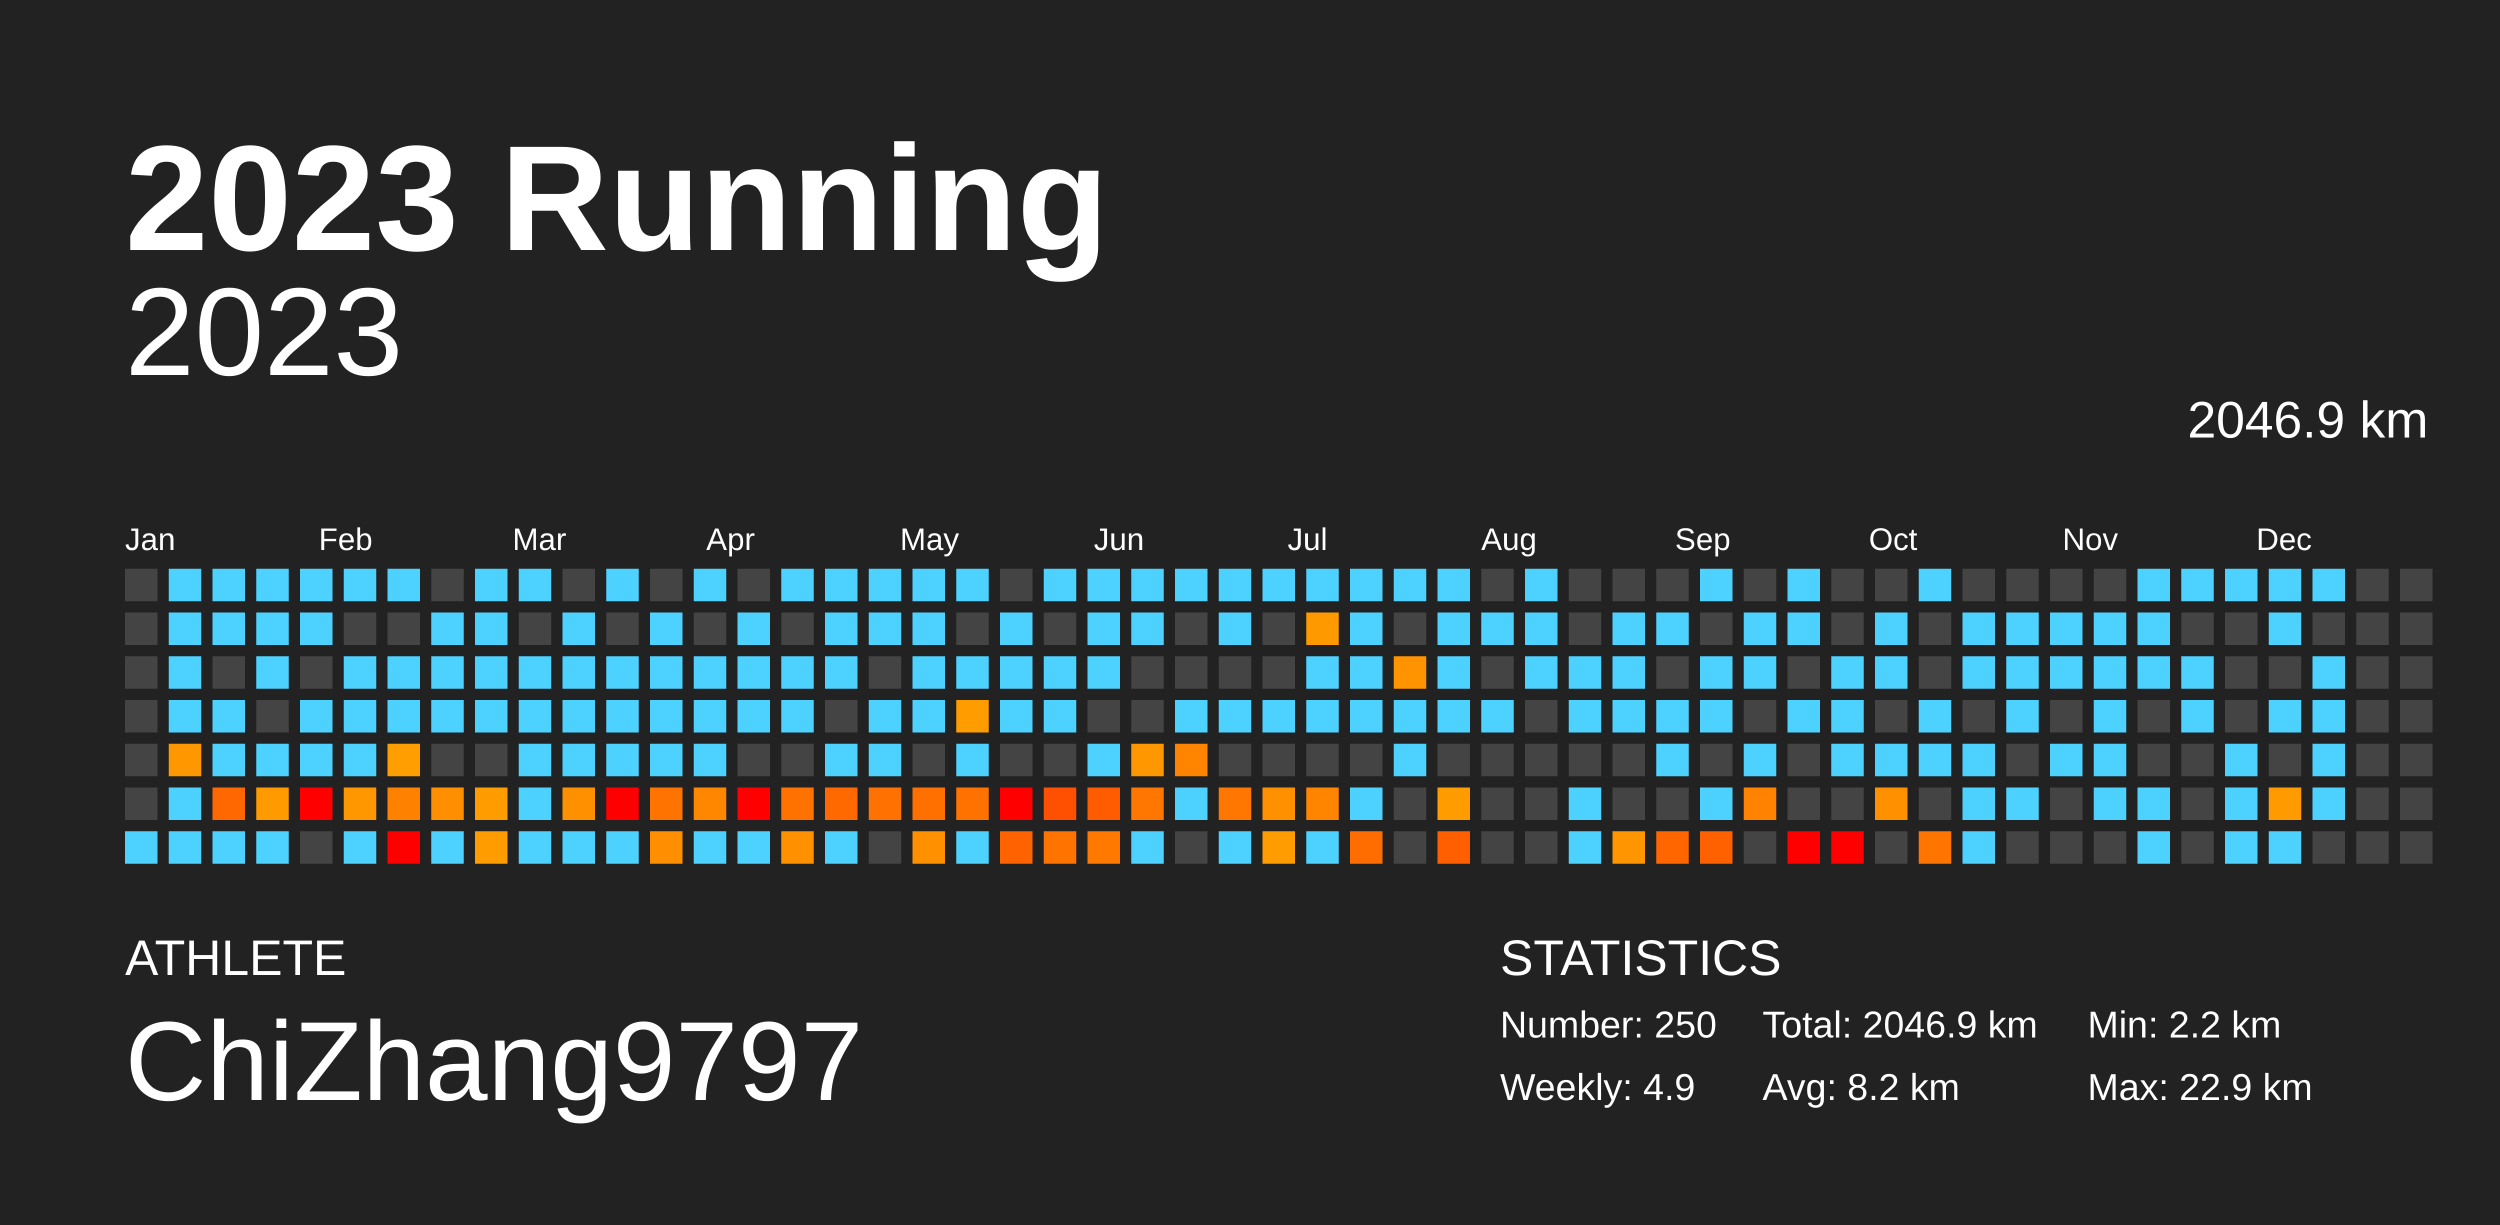
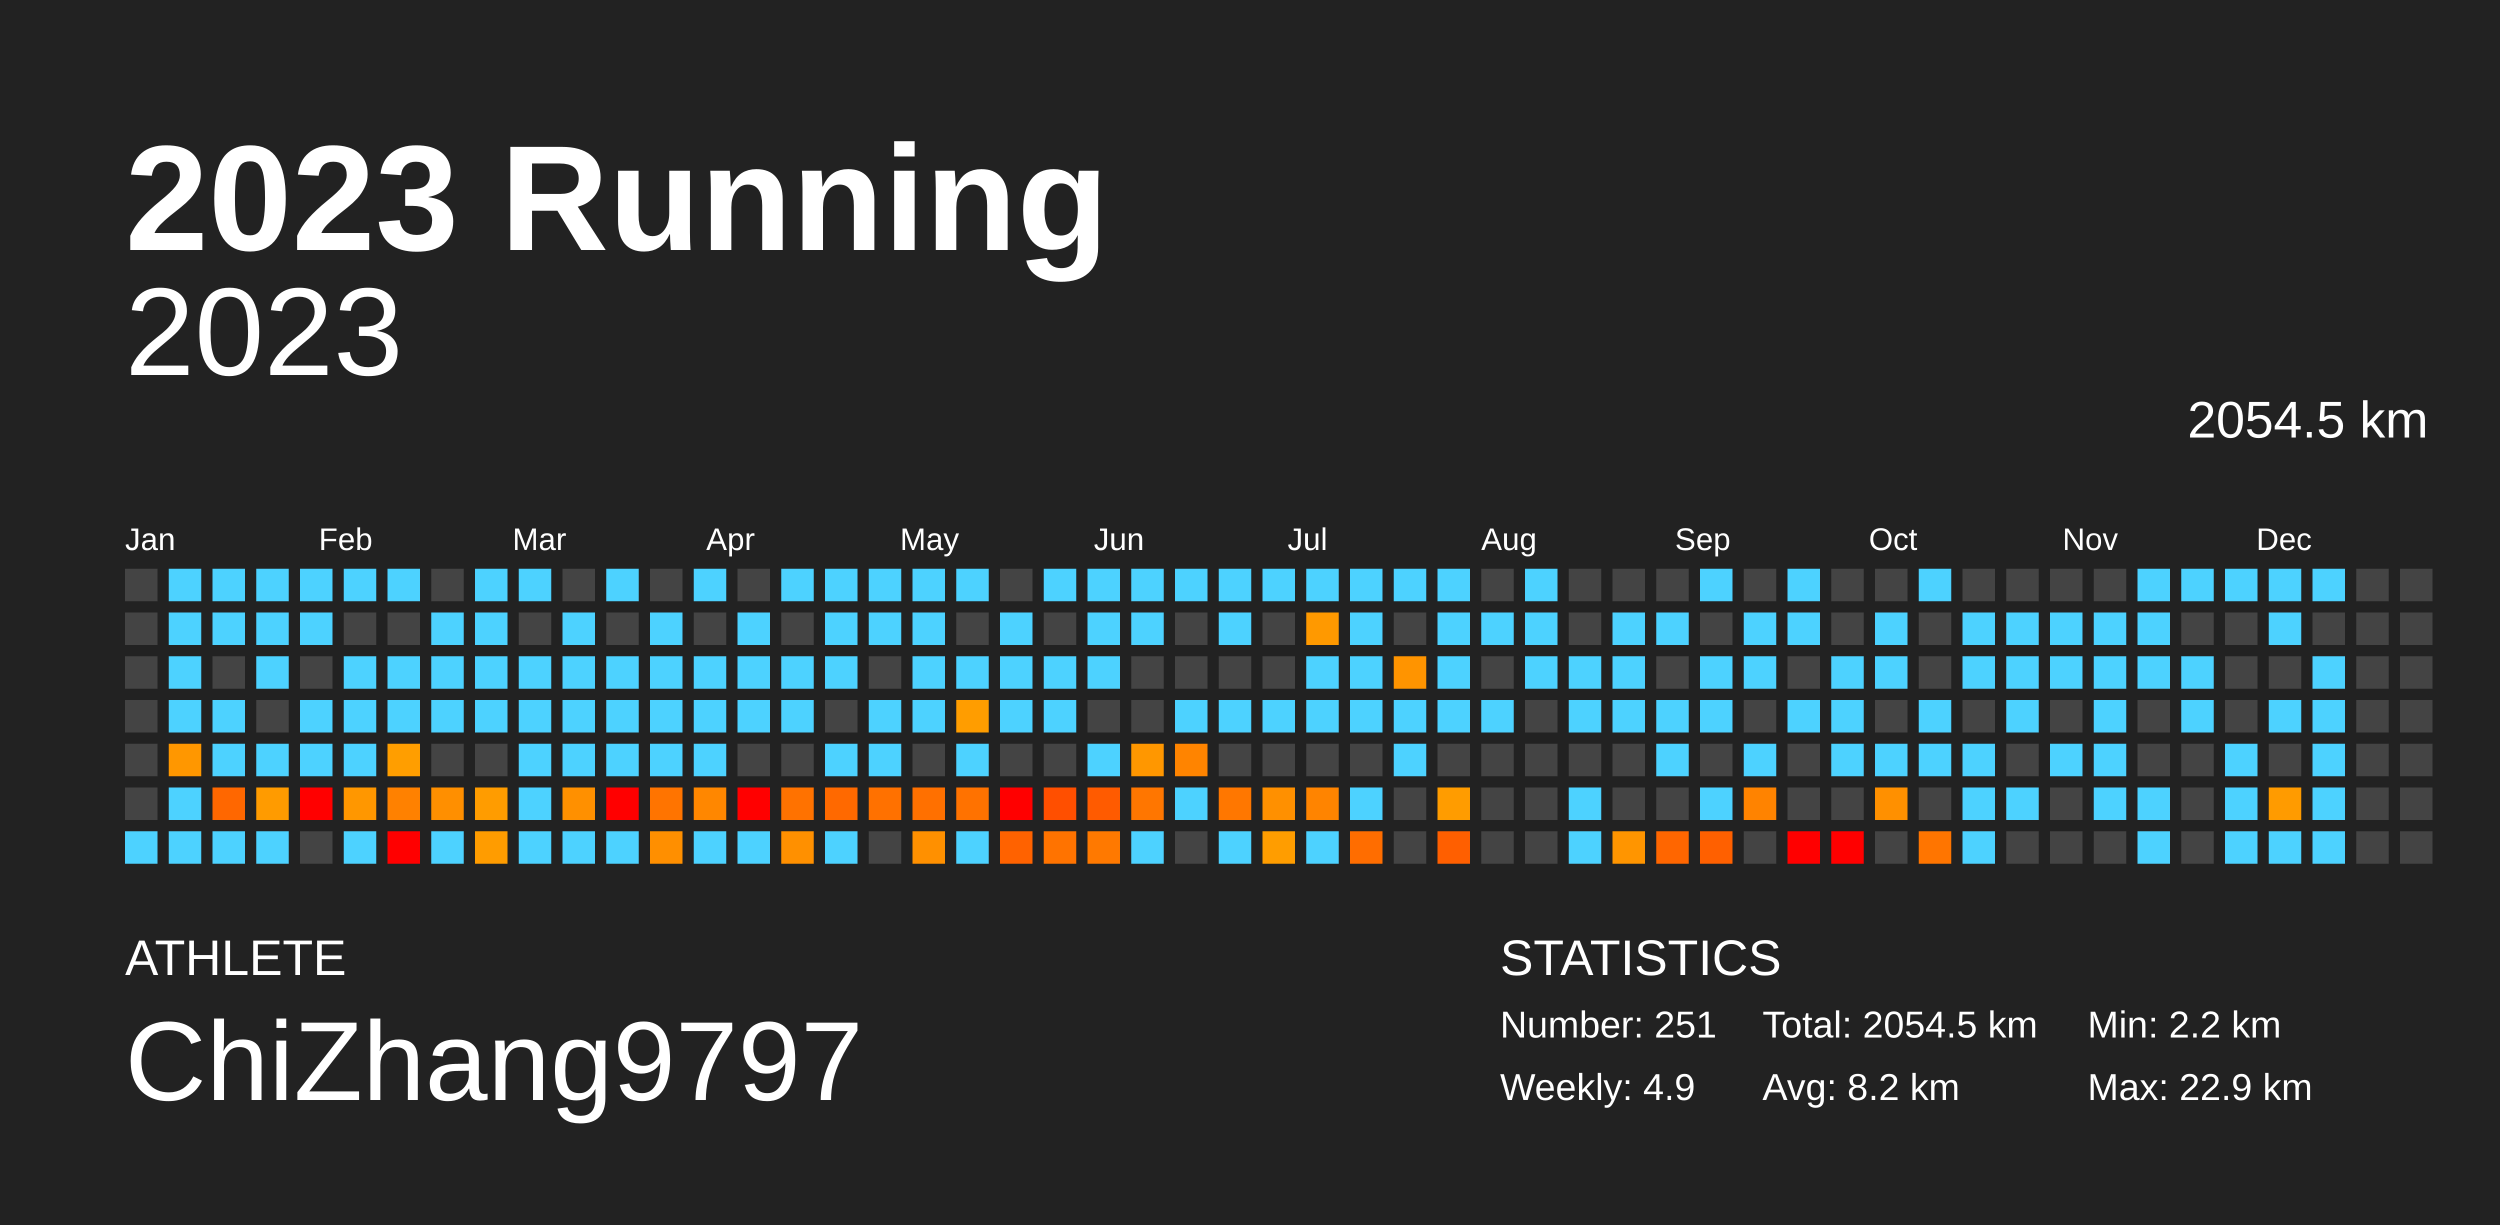
<svg xmlns="http://www.w3.org/2000/svg" baseProfile="full" height="98mm" version="1.1" viewBox="0,0,200,98" width="200mm">
  <defs />
  <rect fill="#222222" height="98" width="200" x="0" y="0" />
  <text fill="#FFFFFF" style="font-size:12px; font-family:Arial; font-weight:bold;" x="10" y="20">2023 Running</text>
  <text fill="#FFFFFF" style="font-size:4px; font-family:Arial" x="10" y="78">ATHLETE</text>
  <text fill="#FFFFFF" style="font-size:9px; font-family:Arial" x="10" y="88">ChiZhang9797</text>
  <text fill="#FFFFFF" style="font-size:4px; font-family:Arial" x="120" y="78">STATISTICS</text>
-   <text fill="#FFFFFF" style="font-size:3px; font-family:Arial" x="120" y="83">Number: 250</text>
+   <text fill="#FFFFFF" style="font-size:3px; font-family:Arial" x="120" y="83">Number: 251</text>
  <text fill="#FFFFFF" style="font-size:3px; font-family:Arial" x="120" y="88">Weekly: 4.9</text>
-   <text fill="#FFFFFF" style="font-size:3px; font-family:Arial" x="141" y="83">Total: 2046.9 km</text>
+   <text fill="#FFFFFF" style="font-size:3px; font-family:Arial" x="141" y="83">Total: 2054.5 km</text>
  <text fill="#FFFFFF" style="font-size:3px; font-family:Arial" x="141" y="88">Avg: 8.2 km</text>
  <text fill="#FFFFFF" style="font-size:3px; font-family:Arial" x="167" y="83">Min: 2.2 km</text>
  <text fill="#FFFFFF" style="font-size:3px; font-family:Arial" x="167" y="88">Max: 22.9 km</text>
  <text alignment-baseline="hanging" fill="#FFFFFF" style="font-size:10.0px; font-family:Arial;" x="10" y="30">2023</text>
-   <text alignment-baseline="hanging" fill="#FFFFFF" style="font-size:4.125px; font-family:Arial;" x="175" y="35">2046.9 km</text>
+   <text alignment-baseline="hanging" fill="#FFFFFF" style="font-size:4.125px; font-family:Arial;" x="175" y="35">2054.5 km</text>
  <text fill="#FFFFFF" style="font-size:2.5px; font-family:Arial" x="10.0" y="44">Jan</text>
  <text fill="#FFFFFF" style="font-size:2.5px; font-family:Arial" x="25.5" y="44">Feb</text>
  <text fill="#FFFFFF" style="font-size:2.5px; font-family:Arial" x="41.0" y="44">Mar</text>
  <text fill="#FFFFFF" style="font-size:2.5px; font-family:Arial" x="56.5" y="44">Apr</text>
  <text fill="#FFFFFF" style="font-size:2.5px; font-family:Arial" x="72.0" y="44">May</text>
  <text fill="#FFFFFF" style="font-size:2.5px; font-family:Arial" x="87.5" y="44">Jun</text>
  <text fill="#FFFFFF" style="font-size:2.5px; font-family:Arial" x="103.0" y="44">Jul</text>
  <text fill="#FFFFFF" style="font-size:2.5px; font-family:Arial" x="118.5" y="44">Aug</text>
  <text fill="#FFFFFF" style="font-size:2.5px; font-family:Arial" x="134.0" y="44">Sep</text>
  <text fill="#FFFFFF" style="font-size:2.5px; font-family:Arial" x="149.5" y="44">Oct</text>
  <text fill="#FFFFFF" style="font-size:2.5px; font-family:Arial" x="165.0" y="44">Nov</text>
  <text fill="#FFFFFF" style="font-size:2.5px; font-family:Arial" x="180.5" y="44">Dec</text>
  <rect fill="#444444" height="2.6" width="2.6" x="10.0" y="45.5" />
  <rect fill="#444444" height="2.6" width="2.6" x="10.0" y="49.0" />
  <rect fill="#444444" height="2.6" width="2.6" x="10.0" y="52.5" />
  <rect fill="#444444" height="2.6" width="2.6" x="10.0" y="56.0" />
  <rect fill="#444444" height="2.6" width="2.6" x="10.0" y="59.5" />
  <rect fill="#444444" height="2.6" width="2.6" x="10.0" y="63.0" />
  <rect fill="#4dd2ff" height="2.6" width="2.6" x="10.0" y="66.5" />
  <rect fill="#4dd2ff" height="2.6" width="2.6" x="13.5" y="45.5" />
  <rect fill="#4dd2ff" height="2.6" width="2.6" x="13.5" y="49.0" />
  <rect fill="#4dd2ff" height="2.6" width="2.6" x="13.5" y="52.5" />
  <rect fill="#4dd2ff" height="2.6" width="2.6" x="13.5" y="56.0" />
  <rect fill="#ff9700" height="2.6" width="2.6" x="13.5" y="59.5" />
  <rect fill="#4dd2ff" height="2.6" width="2.6" x="13.5" y="63.0" />
  <rect fill="#4dd2ff" height="2.6" width="2.6" x="13.5" y="66.5" />
  <rect fill="#4dd2ff" height="2.6" width="2.6" x="17.0" y="45.5" />
  <rect fill="#4dd2ff" height="2.6" width="2.6" x="17.0" y="49.0" />
  <rect fill="#444444" height="2.6" width="2.6" x="17.0" y="52.5" />
  <rect fill="#4dd2ff" height="2.6" width="2.6" x="17.0" y="56.0" />
  <rect fill="#4dd2ff" height="2.6" width="2.6" x="17.0" y="59.5" />
  <rect fill="#ff6700" height="2.6" width="2.6" x="17.0" y="63.0" />
  <rect fill="#4dd2ff" height="2.6" width="2.6" x="17.0" y="66.5" />
  <rect fill="#4dd2ff" height="2.6" width="2.6" x="20.5" y="45.5" />
  <rect fill="#4dd2ff" height="2.6" width="2.6" x="20.5" y="49.0" />
  <rect fill="#4dd2ff" height="2.6" width="2.6" x="20.5" y="52.5" />
  <rect fill="#444444" height="2.6" width="2.6" x="20.5" y="56.0" />
  <rect fill="#4dd2ff" height="2.6" width="2.6" x="20.5" y="59.5" />
  <rect fill="#ff9b00" height="2.6" width="2.6" x="20.5" y="63.0" />
  <rect fill="#4dd2ff" height="2.6" width="2.6" x="20.5" y="66.5" />
  <rect fill="#4dd2ff" height="2.6" width="2.6" x="24.0" y="45.5" />
  <rect fill="#4dd2ff" height="2.6" width="2.6" x="24.0" y="49.0" />
  <rect fill="#444444" height="2.6" width="2.6" x="24.0" y="52.5" />
  <rect fill="#4dd2ff" height="2.6" width="2.6" x="24.0" y="56.0" />
  <rect fill="#4dd2ff" height="2.6" width="2.6" x="24.0" y="59.5" />
  <rect fill="red" height="2.6" width="2.6" x="24.0" y="63.0" />
  <rect fill="#444444" height="2.6" width="2.6" x="24.0" y="66.5" />
  <rect fill="#4dd2ff" height="2.6" width="2.6" x="27.5" y="45.5" />
  <rect fill="#444444" height="2.6" width="2.6" x="27.5" y="49.0" />
  <rect fill="#4dd2ff" height="2.6" width="2.6" x="27.5" y="52.5" />
  <rect fill="#4dd2ff" height="2.6" width="2.6" x="27.5" y="56.0" />
  <rect fill="#4dd2ff" height="2.6" width="2.6" x="27.5" y="59.5" />
  <rect fill="#ff9700" height="2.6" width="2.6" x="27.5" y="63.0" />
  <rect fill="#4dd2ff" height="2.6" width="2.6" x="27.5" y="66.5" />
  <rect fill="#4dd2ff" height="2.6" width="2.6" x="31.0" y="45.5" />
  <rect fill="#444444" height="2.6" width="2.6" x="31.0" y="49.0" />
  <rect fill="#4dd2ff" height="2.6" width="2.6" x="31.0" y="52.5" />
  <rect fill="#4dd2ff" height="2.6" width="2.6" x="31.0" y="56.0" />
  <rect fill="#ff9e00" height="2.6" width="2.6" x="31.0" y="59.5" />
  <rect fill="#ff8100" height="2.6" width="2.6" x="31.0" y="63.0" />
  <rect fill="red" height="2.6" width="2.6" x="31.0" y="66.5" />
  <rect fill="#444444" height="2.6" width="2.6" x="34.5" y="45.5" />
  <rect fill="#4dd2ff" height="2.6" width="2.6" x="34.5" y="49.0" />
  <rect fill="#4dd2ff" height="2.6" width="2.6" x="34.5" y="52.5" />
  <rect fill="#4dd2ff" height="2.6" width="2.6" x="34.5" y="56.0" />
  <rect fill="#444444" height="2.6" width="2.6" x="34.5" y="59.5" />
  <rect fill="#ff8f00" height="2.6" width="2.6" x="34.5" y="63.0" />
  <rect fill="#4dd2ff" height="2.6" width="2.6" x="34.5" y="66.5" />
  <rect fill="#4dd2ff" height="2.6" width="2.6" x="38.0" y="45.5" />
  <rect fill="#4dd2ff" height="2.6" width="2.6" x="38.0" y="49.0" />
  <rect fill="#4dd2ff" height="2.6" width="2.6" x="38.0" y="52.5" />
  <rect fill="#4dd2ff" height="2.6" width="2.6" x="38.0" y="56.0" />
  <rect fill="#444444" height="2.6" width="2.6" x="38.0" y="59.5" />
  <rect fill="#ff9c00" height="2.6" width="2.6" x="38.0" y="63.0" />
  <rect fill="#ff9c00" height="2.6" width="2.6" x="38.0" y="66.5" />
  <rect fill="#4dd2ff" height="2.6" width="2.6" x="41.5" y="45.5" />
  <rect fill="#444444" height="2.6" width="2.6" x="41.5" y="49.0" />
  <rect fill="#4dd2ff" height="2.6" width="2.6" x="41.5" y="52.5" />
  <rect fill="#4dd2ff" height="2.6" width="2.6" x="41.5" y="56.0" />
  <rect fill="#4dd2ff" height="2.6" width="2.6" x="41.5" y="59.5" />
  <rect fill="#4dd2ff" height="2.6" width="2.6" x="41.5" y="63.0" />
  <rect fill="#4dd2ff" height="2.6" width="2.6" x="41.5" y="66.5" />
  <rect fill="#444444" height="2.6" width="2.6" x="45.0" y="45.5" />
  <rect fill="#4dd2ff" height="2.6" width="2.6" x="45.0" y="49.0" />
  <rect fill="#4dd2ff" height="2.6" width="2.6" x="45.0" y="52.5" />
  <rect fill="#4dd2ff" height="2.6" width="2.6" x="45.0" y="56.0" />
  <rect fill="#4dd2ff" height="2.6" width="2.6" x="45.0" y="59.5" />
  <rect fill="#ff9000" height="2.6" width="2.6" x="45.0" y="63.0" />
  <rect fill="#4dd2ff" height="2.6" width="2.6" x="45.0" y="66.5" />
  <rect fill="#4dd2ff" height="2.6" width="2.6" x="48.5" y="45.5" />
  <rect fill="#444444" height="2.6" width="2.6" x="48.5" y="49.0" />
  <rect fill="#4dd2ff" height="2.6" width="2.6" x="48.5" y="52.5" />
  <rect fill="#4dd2ff" height="2.6" width="2.6" x="48.5" y="56.0" />
  <rect fill="#4dd2ff" height="2.6" width="2.6" x="48.5" y="59.5" />
  <rect fill="red" height="2.6" width="2.6" x="48.5" y="63.0" />
  <rect fill="#4dd2ff" height="2.6" width="2.6" x="48.5" y="66.5" />
  <rect fill="#444444" height="2.6" width="2.6" x="52.0" y="45.5" />
  <rect fill="#4dd2ff" height="2.6" width="2.6" x="52.0" y="49.0" />
  <rect fill="#4dd2ff" height="2.6" width="2.6" x="52.0" y="52.5" />
  <rect fill="#4dd2ff" height="2.6" width="2.6" x="52.0" y="56.0" />
  <rect fill="#4dd2ff" height="2.6" width="2.6" x="52.0" y="59.5" />
  <rect fill="#ff7400" height="2.6" width="2.6" x="52.0" y="63.0" />
  <rect fill="#ff8f00" height="2.6" width="2.6" x="52.0" y="66.5" />
  <rect fill="#4dd2ff" height="2.6" width="2.6" x="55.5" y="45.5" />
  <rect fill="#444444" height="2.6" width="2.6" x="55.5" y="49.0" />
  <rect fill="#4dd2ff" height="2.6" width="2.6" x="55.5" y="52.5" />
  <rect fill="#4dd2ff" height="2.6" width="2.6" x="55.5" y="56.0" />
  <rect fill="#4dd2ff" height="2.6" width="2.6" x="55.5" y="59.5" />
  <rect fill="#ff8700" height="2.6" width="2.6" x="55.5" y="63.0" />
  <rect fill="#4dd2ff" height="2.6" width="2.6" x="55.5" y="66.5" />
  <rect fill="#444444" height="2.6" width="2.6" x="59.0" y="45.5" />
  <rect fill="#4dd2ff" height="2.6" width="2.6" x="59.0" y="49.0" />
  <rect fill="#4dd2ff" height="2.6" width="2.6" x="59.0" y="52.5" />
  <rect fill="#4dd2ff" height="2.6" width="2.6" x="59.0" y="56.0" />
  <rect fill="#444444" height="2.6" width="2.6" x="59.0" y="59.5" />
  <rect fill="red" height="2.6" width="2.6" x="59.0" y="63.0" />
  <rect fill="#4dd2ff" height="2.6" width="2.6" x="59.0" y="66.5" />
  <rect fill="#4dd2ff" height="2.6" width="2.6" x="62.5" y="45.5" />
  <rect fill="#444444" height="2.6" width="2.6" x="62.5" y="49.0" />
  <rect fill="#4dd2ff" height="2.6" width="2.6" x="62.5" y="52.5" />
  <rect fill="#4dd2ff" height="2.6" width="2.6" x="62.5" y="56.0" />
  <rect fill="#444444" height="2.6" width="2.6" x="62.5" y="59.5" />
  <rect fill="#ff7200" height="2.6" width="2.6" x="62.5" y="63.0" />
  <rect fill="#ff9000" height="2.6" width="2.6" x="62.5" y="66.5" />
  <rect fill="#4dd2ff" height="2.6" width="2.6" x="66.0" y="45.5" />
  <rect fill="#4dd2ff" height="2.6" width="2.6" x="66.0" y="49.0" />
  <rect fill="#4dd2ff" height="2.6" width="2.6" x="66.0" y="52.5" />
  <rect fill="#444444" height="2.6" width="2.6" x="66.0" y="56.0" />
  <rect fill="#4dd2ff" height="2.6" width="2.6" x="66.0" y="59.5" />
  <rect fill="#ff6900" height="2.6" width="2.6" x="66.0" y="63.0" />
  <rect fill="#4dd2ff" height="2.6" width="2.6" x="66.0" y="66.5" />
  <rect fill="#4dd2ff" height="2.6" width="2.6" x="69.5" y="45.5" />
  <rect fill="#4dd2ff" height="2.6" width="2.6" x="69.5" y="49.0" />
  <rect fill="#444444" height="2.6" width="2.6" x="69.5" y="52.5" />
  <rect fill="#4dd2ff" height="2.6" width="2.6" x="69.5" y="56.0" />
  <rect fill="#4dd2ff" height="2.6" width="2.6" x="69.5" y="59.5" />
  <rect fill="#ff7100" height="2.6" width="2.6" x="69.5" y="63.0" />
  <rect fill="#444444" height="2.6" width="2.6" x="69.5" y="66.5" />
  <rect fill="#4dd2ff" height="2.6" width="2.6" x="73.0" y="45.5" />
  <rect fill="#4dd2ff" height="2.6" width="2.6" x="73.0" y="49.0" />
  <rect fill="#4dd2ff" height="2.6" width="2.6" x="73.0" y="52.5" />
  <rect fill="#4dd2ff" height="2.6" width="2.6" x="73.0" y="56.0" />
  <rect fill="#444444" height="2.6" width="2.6" x="73.0" y="59.5" />
  <rect fill="#ff7000" height="2.6" width="2.6" x="73.0" y="63.0" />
  <rect fill="#ff9000" height="2.6" width="2.6" x="73.0" y="66.5" />
  <rect fill="#4dd2ff" height="2.6" width="2.6" x="76.5" y="45.5" />
  <rect fill="#444444" height="2.6" width="2.6" x="76.5" y="49.0" />
  <rect fill="#4dd2ff" height="2.6" width="2.6" x="76.5" y="52.5" />
  <rect fill="#ff9d00" height="2.6" width="2.6" x="76.5" y="56.0" />
  <rect fill="#4dd2ff" height="2.6" width="2.6" x="76.5" y="59.5" />
  <rect fill="#ff7200" height="2.6" width="2.6" x="76.5" y="63.0" />
  <rect fill="#4dd2ff" height="2.6" width="2.6" x="76.5" y="66.5" />
  <rect fill="#444444" height="2.6" width="2.6" x="80.0" y="45.5" />
  <rect fill="#4dd2ff" height="2.6" width="2.6" x="80.0" y="49.0" />
  <rect fill="#4dd2ff" height="2.6" width="2.6" x="80.0" y="52.5" />
  <rect fill="#4dd2ff" height="2.6" width="2.6" x="80.0" y="56.0" />
  <rect fill="#444444" height="2.6" width="2.6" x="80.0" y="59.5" />
  <rect fill="red" height="2.6" width="2.6" x="80.0" y="63.0" />
  <rect fill="#ff6200" height="2.6" width="2.6" x="80.0" y="66.5" />
  <rect fill="#4dd2ff" height="2.6" width="2.6" x="83.5" y="45.5" />
  <rect fill="#444444" height="2.6" width="2.6" x="83.5" y="49.0" />
  <rect fill="#4dd2ff" height="2.6" width="2.6" x="83.5" y="52.5" />
  <rect fill="#4dd2ff" height="2.6" width="2.6" x="83.5" y="56.0" />
  <rect fill="#444444" height="2.6" width="2.6" x="83.5" y="59.5" />
  <rect fill="#ff4f00" height="2.6" width="2.6" x="83.5" y="63.0" />
  <rect fill="#ff7300" height="2.6" width="2.6" x="83.5" y="66.5" />
  <rect fill="#4dd2ff" height="2.6" width="2.6" x="87.0" y="45.5" />
  <rect fill="#4dd2ff" height="2.6" width="2.6" x="87.0" y="49.0" />
  <rect fill="#4dd2ff" height="2.6" width="2.6" x="87.0" y="52.5" />
  <rect fill="#444444" height="2.6" width="2.6" x="87.0" y="56.0" />
  <rect fill="#4dd2ff" height="2.6" width="2.6" x="87.0" y="59.5" />
  <rect fill="#ff5b00" height="2.6" width="2.6" x="87.0" y="63.0" />
  <rect fill="#ff7900" height="2.6" width="2.6" x="87.0" y="66.5" />
  <rect fill="#4dd2ff" height="2.6" width="2.6" x="90.5" y="45.5" />
  <rect fill="#4dd2ff" height="2.6" width="2.6" x="90.5" y="49.0" />
  <rect fill="#444444" height="2.6" width="2.6" x="90.5" y="52.5" />
  <rect fill="#444444" height="2.6" width="2.6" x="90.5" y="56.0" />
  <rect fill="#ff9700" height="2.6" width="2.6" x="90.5" y="59.5" />
  <rect fill="#ff7600" height="2.6" width="2.6" x="90.5" y="63.0" />
  <rect fill="#4dd2ff" height="2.6" width="2.6" x="90.5" y="66.5" />
  <rect fill="#4dd2ff" height="2.6" width="2.6" x="94.0" y="45.5" />
  <rect fill="#444444" height="2.6" width="2.6" x="94.0" y="49.0" />
  <rect fill="#444444" height="2.6" width="2.6" x="94.0" y="52.5" />
  <rect fill="#4dd2ff" height="2.6" width="2.6" x="94.0" y="56.0" />
  <rect fill="#ff8400" height="2.6" width="2.6" x="94.0" y="59.5" />
  <rect fill="#4dd2ff" height="2.6" width="2.6" x="94.0" y="63.0" />
  <rect fill="#444444" height="2.6" width="2.6" x="94.0" y="66.5" />
  <rect fill="#4dd2ff" height="2.6" width="2.6" x="97.5" y="45.5" />
  <rect fill="#4dd2ff" height="2.6" width="2.6" x="97.5" y="49.0" />
  <rect fill="#444444" height="2.6" width="2.6" x="97.5" y="52.5" />
  <rect fill="#4dd2ff" height="2.6" width="2.6" x="97.5" y="56.0" />
  <rect fill="#444444" height="2.6" width="2.6" x="97.5" y="59.5" />
  <rect fill="#ff7700" height="2.6" width="2.6" x="97.5" y="63.0" />
  <rect fill="#4dd2ff" height="2.6" width="2.6" x="97.5" y="66.5" />
  <rect fill="#4dd2ff" height="2.6" width="2.6" x="101.0" y="45.5" />
  <rect fill="#444444" height="2.6" width="2.6" x="101.0" y="49.0" />
  <rect fill="#444444" height="2.6" width="2.6" x="101.0" y="52.5" />
  <rect fill="#4dd2ff" height="2.6" width="2.6" x="101.0" y="56.0" />
  <rect fill="#444444" height="2.6" width="2.6" x="101.0" y="59.5" />
  <rect fill="#ff9000" height="2.6" width="2.6" x="101.0" y="63.0" />
  <rect fill="#ff9d00" height="2.6" width="2.6" x="101.0" y="66.5" />
  <rect fill="#4dd2ff" height="2.6" width="2.6" x="104.5" y="45.5" />
  <rect fill="#ff9900" height="2.6" width="2.6" x="104.5" y="49.0" />
  <rect fill="#4dd2ff" height="2.6" width="2.6" x="104.5" y="52.5" />
  <rect fill="#4dd2ff" height="2.6" width="2.6" x="104.5" y="56.0" />
  <rect fill="#444444" height="2.6" width="2.6" x="104.5" y="59.5" />
  <rect fill="#ff8400" height="2.6" width="2.6" x="104.5" y="63.0" />
  <rect fill="#4dd2ff" height="2.6" width="2.6" x="104.5" y="66.5" />
  <rect fill="#4dd2ff" height="2.6" width="2.6" x="108.0" y="45.5" />
  <rect fill="#4dd2ff" height="2.6" width="2.6" x="108.0" y="49.0" />
  <rect fill="#4dd2ff" height="2.6" width="2.6" x="108.0" y="52.5" />
  <rect fill="#4dd2ff" height="2.6" width="2.6" x="108.0" y="56.0" />
  <rect fill="#444444" height="2.6" width="2.6" x="108.0" y="59.5" />
  <rect fill="#4dd2ff" height="2.6" width="2.6" x="108.0" y="63.0" />
  <rect fill="#ff6d00" height="2.6" width="2.6" x="108.0" y="66.5" />
  <rect fill="#4dd2ff" height="2.6" width="2.6" x="111.5" y="45.5" />
  <rect fill="#444444" height="2.6" width="2.6" x="111.5" y="49.0" />
  <rect fill="#ff9400" height="2.6" width="2.6" x="111.5" y="52.5" />
  <rect fill="#4dd2ff" height="2.6" width="2.6" x="111.5" y="56.0" />
  <rect fill="#4dd2ff" height="2.6" width="2.6" x="111.5" y="59.5" />
  <rect fill="#444444" height="2.6" width="2.6" x="111.5" y="63.0" />
  <rect fill="#444444" height="2.6" width="2.6" x="111.5" y="66.5" />
  <rect fill="#4dd2ff" height="2.6" width="2.6" x="115.0" y="45.5" />
  <rect fill="#4dd2ff" height="2.6" width="2.6" x="115.0" y="49.0" />
  <rect fill="#4dd2ff" height="2.6" width="2.6" x="115.0" y="52.5" />
  <rect fill="#4dd2ff" height="2.6" width="2.6" x="115.0" y="56.0" />
  <rect fill="#444444" height="2.6" width="2.6" x="115.0" y="59.5" />
  <rect fill="#ff9c00" height="2.6" width="2.6" x="115.0" y="63.0" />
  <rect fill="#ff5f00" height="2.6" width="2.6" x="115.0" y="66.5" />
  <rect fill="#444444" height="2.6" width="2.6" x="118.5" y="45.5" />
  <rect fill="#4dd2ff" height="2.6" width="2.6" x="118.5" y="49.0" />
  <rect fill="#444444" height="2.6" width="2.6" x="118.5" y="52.5" />
  <rect fill="#4dd2ff" height="2.6" width="2.6" x="118.5" y="56.0" />
  <rect fill="#444444" height="2.6" width="2.6" x="118.5" y="59.5" />
  <rect fill="#444444" height="2.6" width="2.6" x="118.5" y="63.0" />
  <rect fill="#444444" height="2.6" width="2.6" x="118.5" y="66.5" />
  <rect fill="#4dd2ff" height="2.6" width="2.6" x="122.0" y="45.5" />
  <rect fill="#4dd2ff" height="2.6" width="2.6" x="122.0" y="49.0" />
  <rect fill="#4dd2ff" height="2.6" width="2.6" x="122.0" y="52.5" />
  <rect fill="#444444" height="2.6" width="2.6" x="122.0" y="56.0" />
  <rect fill="#444444" height="2.6" width="2.6" x="122.0" y="59.5" />
  <rect fill="#444444" height="2.6" width="2.6" x="122.0" y="63.0" />
  <rect fill="#444444" height="2.6" width="2.6" x="122.0" y="66.5" />
  <rect fill="#444444" height="2.6" width="2.6" x="125.5" y="45.5" />
  <rect fill="#444444" height="2.6" width="2.6" x="125.5" y="49.0" />
  <rect fill="#4dd2ff" height="2.6" width="2.6" x="125.5" y="52.5" />
  <rect fill="#4dd2ff" height="2.6" width="2.6" x="125.5" y="56.0" />
  <rect fill="#444444" height="2.6" width="2.6" x="125.5" y="59.5" />
  <rect fill="#4dd2ff" height="2.6" width="2.6" x="125.5" y="63.0" />
  <rect fill="#4dd2ff" height="2.6" width="2.6" x="125.5" y="66.5" />
  <rect fill="#444444" height="2.6" width="2.6" x="129.0" y="45.5" />
  <rect fill="#4dd2ff" height="2.6" width="2.6" x="129.0" y="49.0" />
  <rect fill="#4dd2ff" height="2.6" width="2.6" x="129.0" y="52.5" />
  <rect fill="#4dd2ff" height="2.6" width="2.6" x="129.0" y="56.0" />
  <rect fill="#444444" height="2.6" width="2.6" x="129.0" y="59.5" />
  <rect fill="#444444" height="2.6" width="2.6" x="129.0" y="63.0" />
  <rect fill="#ff9500" height="2.6" width="2.6" x="129.0" y="66.5" />
  <rect fill="#444444" height="2.6" width="2.6" x="132.5" y="45.5" />
  <rect fill="#4dd2ff" height="2.6" width="2.6" x="132.5" y="49.0" />
  <rect fill="#444444" height="2.6" width="2.6" x="132.5" y="52.5" />
  <rect fill="#4dd2ff" height="2.6" width="2.6" x="132.5" y="56.0" />
  <rect fill="#4dd2ff" height="2.6" width="2.6" x="132.5" y="59.5" />
  <rect fill="#444444" height="2.6" width="2.6" x="132.5" y="63.0" />
  <rect fill="#ff6600" height="2.6" width="2.6" x="132.5" y="66.5" />
  <rect fill="#4dd2ff" height="2.6" width="2.6" x="136.0" y="45.5" />
  <rect fill="#444444" height="2.6" width="2.6" x="136.0" y="49.0" />
  <rect fill="#4dd2ff" height="2.6" width="2.6" x="136.0" y="52.5" />
  <rect fill="#4dd2ff" height="2.6" width="2.6" x="136.0" y="56.0" />
  <rect fill="#444444" height="2.6" width="2.6" x="136.0" y="59.5" />
  <rect fill="#4dd2ff" height="2.6" width="2.6" x="136.0" y="63.0" />
  <rect fill="#ff6000" height="2.6" width="2.6" x="136.0" y="66.5" />
  <rect fill="#444444" height="2.6" width="2.6" x="139.5" y="45.5" />
  <rect fill="#4dd2ff" height="2.6" width="2.6" x="139.5" y="49.0" />
  <rect fill="#4dd2ff" height="2.6" width="2.6" x="139.5" y="52.5" />
  <rect fill="#444444" height="2.6" width="2.6" x="139.5" y="56.0" />
  <rect fill="#4dd2ff" height="2.6" width="2.6" x="139.5" y="59.5" />
  <rect fill="#ff8300" height="2.6" width="2.6" x="139.5" y="63.0" />
  <rect fill="#444444" height="2.6" width="2.6" x="139.5" y="66.5" />
  <rect fill="#4dd2ff" height="2.6" width="2.6" x="143.0" y="45.5" />
  <rect fill="#4dd2ff" height="2.6" width="2.6" x="143.0" y="49.0" />
  <rect fill="#444444" height="2.6" width="2.6" x="143.0" y="52.5" />
  <rect fill="#4dd2ff" height="2.6" width="2.6" x="143.0" y="56.0" />
  <rect fill="#444444" height="2.6" width="2.6" x="143.0" y="59.5" />
  <rect fill="#444444" height="2.6" width="2.6" x="143.0" y="63.0" />
  <rect fill="red" height="2.6" width="2.6" x="143.0" y="66.5" />
  <rect fill="#444444" height="2.6" width="2.6" x="146.5" y="45.5" />
  <rect fill="#444444" height="2.6" width="2.6" x="146.5" y="49.0" />
  <rect fill="#4dd2ff" height="2.6" width="2.6" x="146.5" y="52.5" />
  <rect fill="#4dd2ff" height="2.6" width="2.6" x="146.5" y="56.0" />
  <rect fill="#4dd2ff" height="2.6" width="2.6" x="146.5" y="59.5" />
  <rect fill="#444444" height="2.6" width="2.6" x="146.5" y="63.0" />
  <rect fill="red" height="2.6" width="2.6" x="146.5" y="66.5" />
  <rect fill="#444444" height="2.6" width="2.6" x="150.0" y="45.5" />
  <rect fill="#4dd2ff" height="2.6" width="2.6" x="150.0" y="49.0" />
  <rect fill="#4dd2ff" height="2.6" width="2.6" x="150.0" y="52.5" />
  <rect fill="#444444" height="2.6" width="2.6" x="150.0" y="56.0" />
  <rect fill="#4dd2ff" height="2.6" width="2.6" x="150.0" y="59.5" />
  <rect fill="#ff9000" height="2.6" width="2.6" x="150.0" y="63.0" />
  <rect fill="#444444" height="2.6" width="2.6" x="150.0" y="66.5" />
  <rect fill="#4dd2ff" height="2.6" width="2.6" x="153.5" y="45.5" />
  <rect fill="#444444" height="2.6" width="2.6" x="153.5" y="49.0" />
  <rect fill="#444444" height="2.6" width="2.6" x="153.5" y="52.5" />
  <rect fill="#4dd2ff" height="2.6" width="2.6" x="153.5" y="56.0" />
  <rect fill="#4dd2ff" height="2.6" width="2.6" x="153.5" y="59.5" />
  <rect fill="#444444" height="2.6" width="2.6" x="153.5" y="63.0" />
  <rect fill="#ff7500" height="2.6" width="2.6" x="153.5" y="66.5" />
  <rect fill="#444444" height="2.6" width="2.6" x="157.0" y="45.5" />
  <rect fill="#4dd2ff" height="2.6" width="2.6" x="157.0" y="49.0" />
  <rect fill="#4dd2ff" height="2.6" width="2.6" x="157.0" y="52.5" />
  <rect fill="#444444" height="2.6" width="2.6" x="157.0" y="56.0" />
  <rect fill="#4dd2ff" height="2.6" width="2.6" x="157.0" y="59.5" />
  <rect fill="#4dd2ff" height="2.6" width="2.6" x="157.0" y="63.0" />
  <rect fill="#4dd2ff" height="2.6" width="2.6" x="157.0" y="66.5" />
  <rect fill="#444444" height="2.6" width="2.6" x="160.5" y="45.5" />
  <rect fill="#4dd2ff" height="2.6" width="2.6" x="160.5" y="49.0" />
  <rect fill="#4dd2ff" height="2.6" width="2.6" x="160.5" y="52.5" />
  <rect fill="#4dd2ff" height="2.6" width="2.6" x="160.5" y="56.0" />
  <rect fill="#444444" height="2.6" width="2.6" x="160.5" y="59.5" />
  <rect fill="#4dd2ff" height="2.6" width="2.6" x="160.5" y="63.0" />
  <rect fill="#444444" height="2.6" width="2.6" x="160.5" y="66.5" />
  <rect fill="#444444" height="2.6" width="2.6" x="164.0" y="45.5" />
  <rect fill="#4dd2ff" height="2.6" width="2.6" x="164.0" y="49.0" />
  <rect fill="#4dd2ff" height="2.6" width="2.6" x="164.0" y="52.5" />
  <rect fill="#444444" height="2.6" width="2.6" x="164.0" y="56.0" />
  <rect fill="#4dd2ff" height="2.6" width="2.6" x="164.0" y="59.5" />
  <rect fill="#444444" height="2.6" width="2.6" x="164.0" y="63.0" />
  <rect fill="#444444" height="2.6" width="2.6" x="164.0" y="66.5" />
  <rect fill="#444444" height="2.6" width="2.6" x="167.5" y="45.5" />
  <rect fill="#4dd2ff" height="2.6" width="2.6" x="167.5" y="49.0" />
  <rect fill="#4dd2ff" height="2.6" width="2.6" x="167.5" y="52.5" />
  <rect fill="#4dd2ff" height="2.6" width="2.6" x="167.5" y="56.0" />
  <rect fill="#4dd2ff" height="2.6" width="2.6" x="167.5" y="59.5" />
  <rect fill="#4dd2ff" height="2.6" width="2.6" x="167.5" y="63.0" />
  <rect fill="#444444" height="2.6" width="2.6" x="167.5" y="66.5" />
  <rect fill="#4dd2ff" height="2.6" width="2.6" x="171.0" y="45.5" />
  <rect fill="#4dd2ff" height="2.6" width="2.6" x="171.0" y="49.0" />
  <rect fill="#4dd2ff" height="2.6" width="2.6" x="171.0" y="52.5" />
  <rect fill="#444444" height="2.6" width="2.6" x="171.0" y="56.0" />
  <rect fill="#444444" height="2.6" width="2.6" x="171.0" y="59.5" />
  <rect fill="#4dd2ff" height="2.6" width="2.6" x="171.0" y="63.0" />
  <rect fill="#4dd2ff" height="2.6" width="2.6" x="171.0" y="66.5" />
  <rect fill="#4dd2ff" height="2.6" width="2.6" x="174.5" y="45.5" />
  <rect fill="#444444" height="2.6" width="2.6" x="174.5" y="49.0" />
  <rect fill="#4dd2ff" height="2.6" width="2.6" x="174.5" y="52.5" />
  <rect fill="#4dd2ff" height="2.6" width="2.6" x="174.5" y="56.0" />
  <rect fill="#444444" height="2.6" width="2.6" x="174.5" y="59.5" />
  <rect fill="#444444" height="2.6" width="2.6" x="174.5" y="63.0" />
  <rect fill="#444444" height="2.6" width="2.6" x="174.5" y="66.5" />
  <rect fill="#4dd2ff" height="2.6" width="2.6" x="178.0" y="45.5" />
  <rect fill="#444444" height="2.6" width="2.6" x="178.0" y="49.0" />
  <rect fill="#444444" height="2.6" width="2.6" x="178.0" y="52.5" />
  <rect fill="#444444" height="2.6" width="2.6" x="178.0" y="56.0" />
  <rect fill="#4dd2ff" height="2.6" width="2.6" x="178.0" y="59.5" />
  <rect fill="#4dd2ff" height="2.6" width="2.6" x="178.0" y="63.0" />
  <rect fill="#4dd2ff" height="2.6" width="2.6" x="178.0" y="66.5" />
  <rect fill="#4dd2ff" height="2.6" width="2.6" x="181.5" y="45.5" />
  <rect fill="#4dd2ff" height="2.6" width="2.6" x="181.5" y="49.0" />
  <rect fill="#444444" height="2.6" width="2.6" x="181.5" y="52.5" />
  <rect fill="#4dd2ff" height="2.6" width="2.6" x="181.5" y="56.0" />
  <rect fill="#444444" height="2.6" width="2.6" x="181.5" y="59.5" />
  <rect fill="#ff9b00" height="2.6" width="2.6" x="181.5" y="63.0" />
  <rect fill="#4dd2ff" height="2.6" width="2.6" x="181.5" y="66.5" />
  <rect fill="#4dd2ff" height="2.6" width="2.6" x="185.0" y="45.5" />
  <rect fill="#444444" height="2.6" width="2.6" x="185.0" y="49.0" />
  <rect fill="#4dd2ff" height="2.6" width="2.6" x="185.0" y="52.5" />
  <rect fill="#4dd2ff" height="2.6" width="2.6" x="185.0" y="56.0" />
  <rect fill="#4dd2ff" height="2.6" width="2.6" x="185.0" y="59.5" />
  <rect fill="#4dd2ff" height="2.6" width="2.6" x="185.0" y="63.0" />
-   <rect fill="#444444" height="2.6" width="2.6" x="185.0" y="66.5" />
+   <rect fill="#4dd2ff" height="2.6" width="2.6" x="185.0" y="66.5" />
  <rect fill="#444444" height="2.6" width="2.6" x="188.5" y="45.5" />
  <rect fill="#444444" height="2.6" width="2.6" x="188.5" y="49.0" />
  <rect fill="#444444" height="2.6" width="2.6" x="188.5" y="52.5" />
  <rect fill="#444444" height="2.6" width="2.6" x="188.5" y="56.0" />
  <rect fill="#444444" height="2.6" width="2.6" x="188.5" y="59.5" />
  <rect fill="#444444" height="2.6" width="2.6" x="188.5" y="63.0" />
  <rect fill="#444444" height="2.6" width="2.6" x="188.5" y="66.5" />
  <rect fill="#444444" height="2.6" width="2.6" x="192.0" y="45.5" />
  <rect fill="#444444" height="2.6" width="2.6" x="192.0" y="49.0" />
  <rect fill="#444444" height="2.6" width="2.6" x="192.0" y="52.5" />
  <rect fill="#444444" height="2.6" width="2.6" x="192.0" y="56.0" />
  <rect fill="#444444" height="2.6" width="2.6" x="192.0" y="59.5" />
  <rect fill="#444444" height="2.6" width="2.6" x="192.0" y="63.0" />
  <rect fill="#444444" height="2.6" width="2.6" x="192.0" y="66.5" />
</svg>
